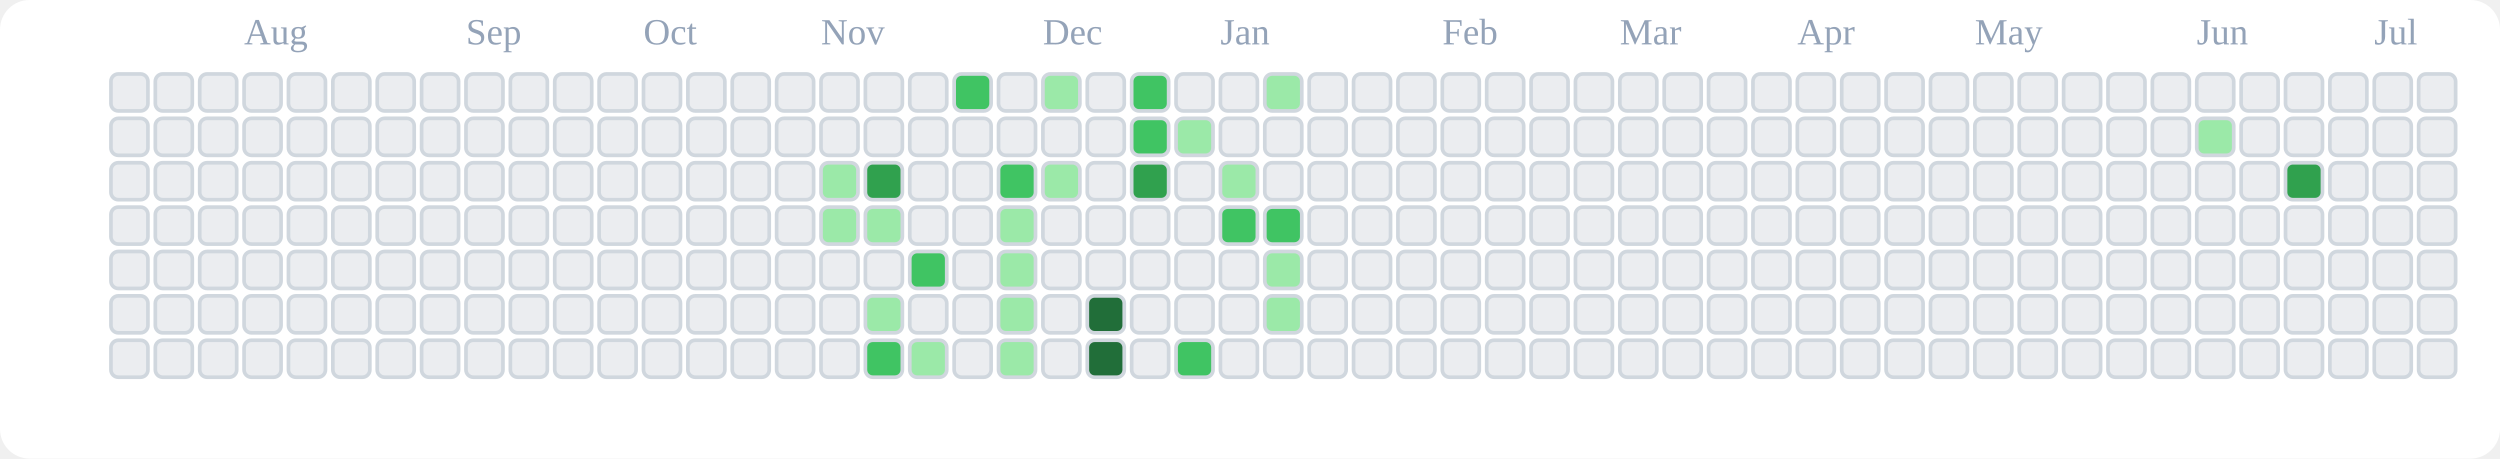
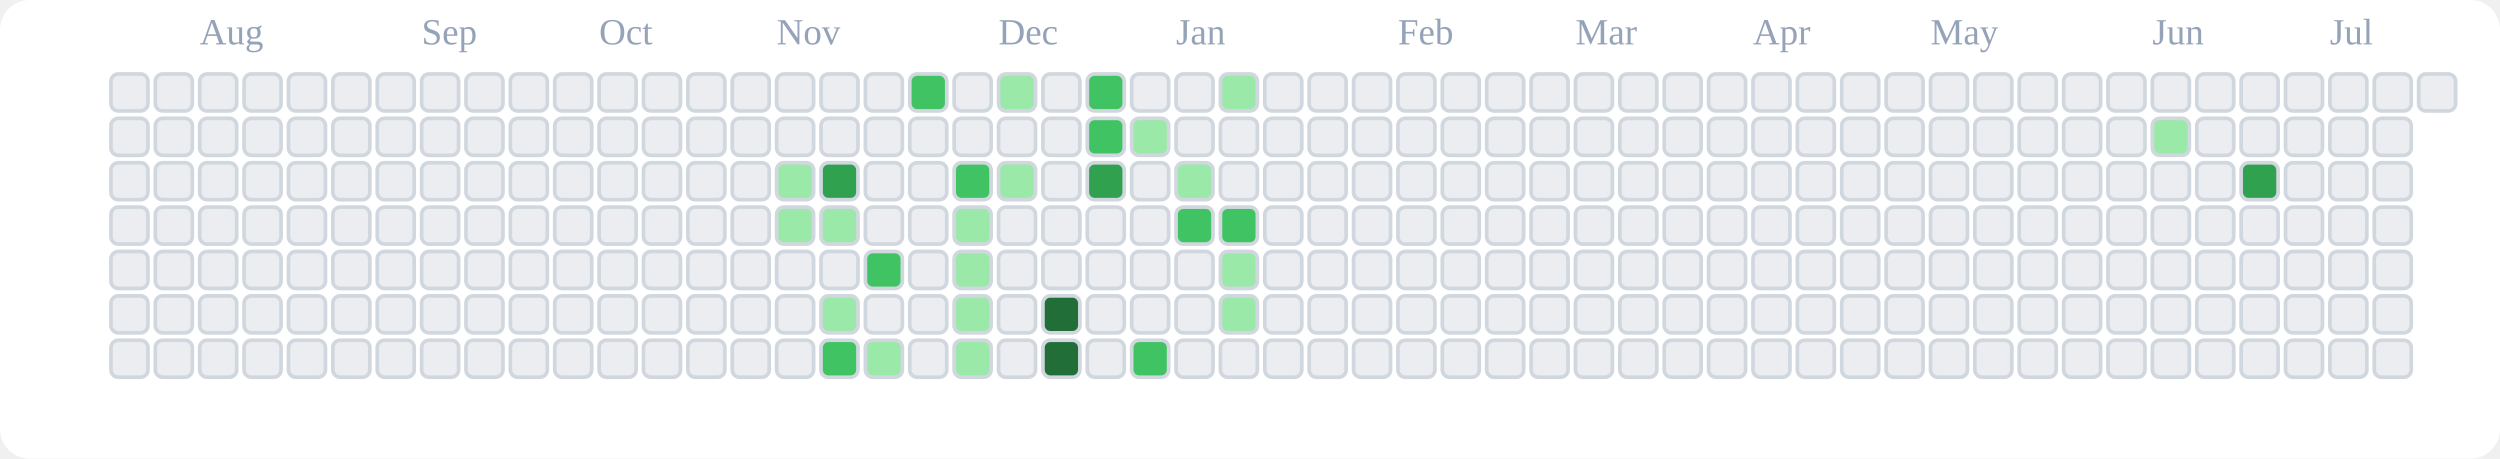
<svg xmlns="http://www.w3.org/2000/svg" viewBox="0 0 676 124" role="img" aria-label="tranhohoangvu Contributions (Light)">
  <rect x="0" y="0" width="676" height="124" fill="#ffffff" rx="8" ry="8" />
-   <text x="66" y="12" font-size="10" fill="#94a3b8">Aug</text>
-   <text x="126" y="12" font-size="10" fill="#94a3b8">Sep</text>
-   <text x="174" y="12" font-size="10" fill="#94a3b8">Oct</text>
-   <text x="222" y="12" font-size="10" fill="#94a3b8">Nov</text>
-   <text x="282" y="12" font-size="10" fill="#94a3b8">Dec</text>
-   <text x="330" y="12" font-size="10" fill="#94a3b8">Jan</text>
-   <text x="390" y="12" font-size="10" fill="#94a3b8">Feb</text>
-   <text x="438" y="12" font-size="10" fill="#94a3b8">Mar</text>
-   <text x="486" y="12" font-size="10" fill="#94a3b8">Apr</text>
-   <text x="534" y="12" font-size="10" fill="#94a3b8">May</text>
-   <text x="594" y="12" font-size="10" fill="#94a3b8">Jun</text>
-   <text x="642" y="12" font-size="10" fill="#94a3b8">Jul</text>
+   <text x="54" y="12" font-size="10" fill="#94a3b8">Aug</text>
+   <text x="114" y="12" font-size="10" fill="#94a3b8">Sep</text>
+   <text x="162" y="12" font-size="10" fill="#94a3b8">Oct</text>
+   <text x="210" y="12" font-size="10" fill="#94a3b8">Nov</text>
+   <text x="270" y="12" font-size="10" fill="#94a3b8">Dec</text>
+   <text x="318" y="12" font-size="10" fill="#94a3b8">Jan</text>
+   <text x="378" y="12" font-size="10" fill="#94a3b8">Feb</text>
+   <text x="426" y="12" font-size="10" fill="#94a3b8">Mar</text>
+   <text x="474" y="12" font-size="10" fill="#94a3b8">Apr</text>
+   <text x="522" y="12" font-size="10" fill="#94a3b8">May</text>
+   <text x="582" y="12" font-size="10" fill="#94a3b8">Jun</text>
+   <text x="630" y="12" font-size="10" fill="#94a3b8">Jul</text>
  <rect x="30" y="20" width="10" height="10" rx="2" ry="2" fill="#ebedf0" stroke="#d0d7de" stroke-width="1" />
  <rect x="30" y="32" width="10" height="10" rx="2" ry="2" fill="#ebedf0" stroke="#d0d7de" stroke-width="1" />
  <rect x="30" y="44" width="10" height="10" rx="2" ry="2" fill="#ebedf0" stroke="#d0d7de" stroke-width="1" />
  <rect x="30" y="56" width="10" height="10" rx="2" ry="2" fill="#ebedf0" stroke="#d0d7de" stroke-width="1" />
  <rect x="30" y="68" width="10" height="10" rx="2" ry="2" fill="#ebedf0" stroke="#d0d7de" stroke-width="1" />
  <rect x="30" y="80" width="10" height="10" rx="2" ry="2" fill="#ebedf0" stroke="#d0d7de" stroke-width="1" />
  <rect x="30" y="92" width="10" height="10" rx="2" ry="2" fill="#ebedf0" stroke="#d0d7de" stroke-width="1" />
  <rect x="42" y="20" width="10" height="10" rx="2" ry="2" fill="#ebedf0" stroke="#d0d7de" stroke-width="1" />
  <rect x="42" y="32" width="10" height="10" rx="2" ry="2" fill="#ebedf0" stroke="#d0d7de" stroke-width="1" />
  <rect x="42" y="44" width="10" height="10" rx="2" ry="2" fill="#ebedf0" stroke="#d0d7de" stroke-width="1" />
  <rect x="42" y="56" width="10" height="10" rx="2" ry="2" fill="#ebedf0" stroke="#d0d7de" stroke-width="1" />
  <rect x="42" y="68" width="10" height="10" rx="2" ry="2" fill="#ebedf0" stroke="#d0d7de" stroke-width="1" />
  <rect x="42" y="80" width="10" height="10" rx="2" ry="2" fill="#ebedf0" stroke="#d0d7de" stroke-width="1" />
  <rect x="42" y="92" width="10" height="10" rx="2" ry="2" fill="#ebedf0" stroke="#d0d7de" stroke-width="1" />
  <rect x="54" y="20" width="10" height="10" rx="2" ry="2" fill="#ebedf0" stroke="#d0d7de" stroke-width="1" />
  <rect x="54" y="32" width="10" height="10" rx="2" ry="2" fill="#ebedf0" stroke="#d0d7de" stroke-width="1" />
  <rect x="54" y="44" width="10" height="10" rx="2" ry="2" fill="#ebedf0" stroke="#d0d7de" stroke-width="1" />
  <rect x="54" y="56" width="10" height="10" rx="2" ry="2" fill="#ebedf0" stroke="#d0d7de" stroke-width="1" />
  <rect x="54" y="68" width="10" height="10" rx="2" ry="2" fill="#ebedf0" stroke="#d0d7de" stroke-width="1" />
  <rect x="54" y="80" width="10" height="10" rx="2" ry="2" fill="#ebedf0" stroke="#d0d7de" stroke-width="1" />
  <rect x="54" y="92" width="10" height="10" rx="2" ry="2" fill="#ebedf0" stroke="#d0d7de" stroke-width="1" />
  <rect x="66" y="20" width="10" height="10" rx="2" ry="2" fill="#ebedf0" stroke="#d0d7de" stroke-width="1" />
  <rect x="66" y="32" width="10" height="10" rx="2" ry="2" fill="#ebedf0" stroke="#d0d7de" stroke-width="1" />
  <rect x="66" y="44" width="10" height="10" rx="2" ry="2" fill="#ebedf0" stroke="#d0d7de" stroke-width="1" />
  <rect x="66" y="56" width="10" height="10" rx="2" ry="2" fill="#ebedf0" stroke="#d0d7de" stroke-width="1" />
  <rect x="66" y="68" width="10" height="10" rx="2" ry="2" fill="#ebedf0" stroke="#d0d7de" stroke-width="1" />
  <rect x="66" y="80" width="10" height="10" rx="2" ry="2" fill="#ebedf0" stroke="#d0d7de" stroke-width="1" />
  <rect x="66" y="92" width="10" height="10" rx="2" ry="2" fill="#ebedf0" stroke="#d0d7de" stroke-width="1" />
  <rect x="78" y="20" width="10" height="10" rx="2" ry="2" fill="#ebedf0" stroke="#d0d7de" stroke-width="1" />
  <rect x="78" y="32" width="10" height="10" rx="2" ry="2" fill="#ebedf0" stroke="#d0d7de" stroke-width="1" />
  <rect x="78" y="44" width="10" height="10" rx="2" ry="2" fill="#ebedf0" stroke="#d0d7de" stroke-width="1" />
  <rect x="78" y="56" width="10" height="10" rx="2" ry="2" fill="#ebedf0" stroke="#d0d7de" stroke-width="1" />
  <rect x="78" y="68" width="10" height="10" rx="2" ry="2" fill="#ebedf0" stroke="#d0d7de" stroke-width="1" />
  <rect x="78" y="80" width="10" height="10" rx="2" ry="2" fill="#ebedf0" stroke="#d0d7de" stroke-width="1" />
  <rect x="78" y="92" width="10" height="10" rx="2" ry="2" fill="#ebedf0" stroke="#d0d7de" stroke-width="1" />
  <rect x="90" y="20" width="10" height="10" rx="2" ry="2" fill="#ebedf0" stroke="#d0d7de" stroke-width="1" />
  <rect x="90" y="32" width="10" height="10" rx="2" ry="2" fill="#ebedf0" stroke="#d0d7de" stroke-width="1" />
  <rect x="90" y="44" width="10" height="10" rx="2" ry="2" fill="#ebedf0" stroke="#d0d7de" stroke-width="1" />
  <rect x="90" y="56" width="10" height="10" rx="2" ry="2" fill="#ebedf0" stroke="#d0d7de" stroke-width="1" />
  <rect x="90" y="68" width="10" height="10" rx="2" ry="2" fill="#ebedf0" stroke="#d0d7de" stroke-width="1" />
  <rect x="90" y="80" width="10" height="10" rx="2" ry="2" fill="#ebedf0" stroke="#d0d7de" stroke-width="1" />
  <rect x="90" y="92" width="10" height="10" rx="2" ry="2" fill="#ebedf0" stroke="#d0d7de" stroke-width="1" />
  <rect x="102" y="20" width="10" height="10" rx="2" ry="2" fill="#ebedf0" stroke="#d0d7de" stroke-width="1" />
  <rect x="102" y="32" width="10" height="10" rx="2" ry="2" fill="#ebedf0" stroke="#d0d7de" stroke-width="1" />
  <rect x="102" y="44" width="10" height="10" rx="2" ry="2" fill="#ebedf0" stroke="#d0d7de" stroke-width="1" />
  <rect x="102" y="56" width="10" height="10" rx="2" ry="2" fill="#ebedf0" stroke="#d0d7de" stroke-width="1" />
  <rect x="102" y="68" width="10" height="10" rx="2" ry="2" fill="#ebedf0" stroke="#d0d7de" stroke-width="1" />
  <rect x="102" y="80" width="10" height="10" rx="2" ry="2" fill="#ebedf0" stroke="#d0d7de" stroke-width="1" />
  <rect x="102" y="92" width="10" height="10" rx="2" ry="2" fill="#ebedf0" stroke="#d0d7de" stroke-width="1" />
  <rect x="114" y="20" width="10" height="10" rx="2" ry="2" fill="#ebedf0" stroke="#d0d7de" stroke-width="1" />
  <rect x="114" y="32" width="10" height="10" rx="2" ry="2" fill="#ebedf0" stroke="#d0d7de" stroke-width="1" />
  <rect x="114" y="44" width="10" height="10" rx="2" ry="2" fill="#ebedf0" stroke="#d0d7de" stroke-width="1" />
  <rect x="114" y="56" width="10" height="10" rx="2" ry="2" fill="#ebedf0" stroke="#d0d7de" stroke-width="1" />
  <rect x="114" y="68" width="10" height="10" rx="2" ry="2" fill="#ebedf0" stroke="#d0d7de" stroke-width="1" />
  <rect x="114" y="80" width="10" height="10" rx="2" ry="2" fill="#ebedf0" stroke="#d0d7de" stroke-width="1" />
  <rect x="114" y="92" width="10" height="10" rx="2" ry="2" fill="#ebedf0" stroke="#d0d7de" stroke-width="1" />
  <rect x="126" y="20" width="10" height="10" rx="2" ry="2" fill="#ebedf0" stroke="#d0d7de" stroke-width="1" />
  <rect x="126" y="32" width="10" height="10" rx="2" ry="2" fill="#ebedf0" stroke="#d0d7de" stroke-width="1" />
  <rect x="126" y="44" width="10" height="10" rx="2" ry="2" fill="#ebedf0" stroke="#d0d7de" stroke-width="1" />
  <rect x="126" y="56" width="10" height="10" rx="2" ry="2" fill="#ebedf0" stroke="#d0d7de" stroke-width="1" />
  <rect x="126" y="68" width="10" height="10" rx="2" ry="2" fill="#ebedf0" stroke="#d0d7de" stroke-width="1" />
  <rect x="126" y="80" width="10" height="10" rx="2" ry="2" fill="#ebedf0" stroke="#d0d7de" stroke-width="1" />
  <rect x="126" y="92" width="10" height="10" rx="2" ry="2" fill="#ebedf0" stroke="#d0d7de" stroke-width="1" />
  <rect x="138" y="20" width="10" height="10" rx="2" ry="2" fill="#ebedf0" stroke="#d0d7de" stroke-width="1" />
  <rect x="138" y="32" width="10" height="10" rx="2" ry="2" fill="#ebedf0" stroke="#d0d7de" stroke-width="1" />
  <rect x="138" y="44" width="10" height="10" rx="2" ry="2" fill="#ebedf0" stroke="#d0d7de" stroke-width="1" />
  <rect x="138" y="56" width="10" height="10" rx="2" ry="2" fill="#ebedf0" stroke="#d0d7de" stroke-width="1" />
  <rect x="138" y="68" width="10" height="10" rx="2" ry="2" fill="#ebedf0" stroke="#d0d7de" stroke-width="1" />
  <rect x="138" y="80" width="10" height="10" rx="2" ry="2" fill="#ebedf0" stroke="#d0d7de" stroke-width="1" />
  <rect x="138" y="92" width="10" height="10" rx="2" ry="2" fill="#ebedf0" stroke="#d0d7de" stroke-width="1" />
  <rect x="150" y="20" width="10" height="10" rx="2" ry="2" fill="#ebedf0" stroke="#d0d7de" stroke-width="1" />
  <rect x="150" y="32" width="10" height="10" rx="2" ry="2" fill="#ebedf0" stroke="#d0d7de" stroke-width="1" />
  <rect x="150" y="44" width="10" height="10" rx="2" ry="2" fill="#ebedf0" stroke="#d0d7de" stroke-width="1" />
  <rect x="150" y="56" width="10" height="10" rx="2" ry="2" fill="#ebedf0" stroke="#d0d7de" stroke-width="1" />
  <rect x="150" y="68" width="10" height="10" rx="2" ry="2" fill="#ebedf0" stroke="#d0d7de" stroke-width="1" />
  <rect x="150" y="80" width="10" height="10" rx="2" ry="2" fill="#ebedf0" stroke="#d0d7de" stroke-width="1" />
  <rect x="150" y="92" width="10" height="10" rx="2" ry="2" fill="#ebedf0" stroke="#d0d7de" stroke-width="1" />
  <rect x="162" y="20" width="10" height="10" rx="2" ry="2" fill="#ebedf0" stroke="#d0d7de" stroke-width="1" />
  <rect x="162" y="32" width="10" height="10" rx="2" ry="2" fill="#ebedf0" stroke="#d0d7de" stroke-width="1" />
  <rect x="162" y="44" width="10" height="10" rx="2" ry="2" fill="#ebedf0" stroke="#d0d7de" stroke-width="1" />
  <rect x="162" y="56" width="10" height="10" rx="2" ry="2" fill="#ebedf0" stroke="#d0d7de" stroke-width="1" />
  <rect x="162" y="68" width="10" height="10" rx="2" ry="2" fill="#ebedf0" stroke="#d0d7de" stroke-width="1" />
  <rect x="162" y="80" width="10" height="10" rx="2" ry="2" fill="#ebedf0" stroke="#d0d7de" stroke-width="1" />
  <rect x="162" y="92" width="10" height="10" rx="2" ry="2" fill="#ebedf0" stroke="#d0d7de" stroke-width="1" />
  <rect x="174" y="20" width="10" height="10" rx="2" ry="2" fill="#ebedf0" stroke="#d0d7de" stroke-width="1" />
  <rect x="174" y="32" width="10" height="10" rx="2" ry="2" fill="#ebedf0" stroke="#d0d7de" stroke-width="1" />
  <rect x="174" y="44" width="10" height="10" rx="2" ry="2" fill="#ebedf0" stroke="#d0d7de" stroke-width="1" />
  <rect x="174" y="56" width="10" height="10" rx="2" ry="2" fill="#ebedf0" stroke="#d0d7de" stroke-width="1" />
  <rect x="174" y="68" width="10" height="10" rx="2" ry="2" fill="#ebedf0" stroke="#d0d7de" stroke-width="1" />
  <rect x="174" y="80" width="10" height="10" rx="2" ry="2" fill="#ebedf0" stroke="#d0d7de" stroke-width="1" />
  <rect x="174" y="92" width="10" height="10" rx="2" ry="2" fill="#ebedf0" stroke="#d0d7de" stroke-width="1" />
  <rect x="186" y="20" width="10" height="10" rx="2" ry="2" fill="#ebedf0" stroke="#d0d7de" stroke-width="1" />
  <rect x="186" y="32" width="10" height="10" rx="2" ry="2" fill="#ebedf0" stroke="#d0d7de" stroke-width="1" />
  <rect x="186" y="44" width="10" height="10" rx="2" ry="2" fill="#ebedf0" stroke="#d0d7de" stroke-width="1" />
  <rect x="186" y="56" width="10" height="10" rx="2" ry="2" fill="#ebedf0" stroke="#d0d7de" stroke-width="1" />
  <rect x="186" y="68" width="10" height="10" rx="2" ry="2" fill="#ebedf0" stroke="#d0d7de" stroke-width="1" />
  <rect x="186" y="80" width="10" height="10" rx="2" ry="2" fill="#ebedf0" stroke="#d0d7de" stroke-width="1" />
  <rect x="186" y="92" width="10" height="10" rx="2" ry="2" fill="#ebedf0" stroke="#d0d7de" stroke-width="1" />
  <rect x="198" y="20" width="10" height="10" rx="2" ry="2" fill="#ebedf0" stroke="#d0d7de" stroke-width="1" />
  <rect x="198" y="32" width="10" height="10" rx="2" ry="2" fill="#ebedf0" stroke="#d0d7de" stroke-width="1" />
  <rect x="198" y="44" width="10" height="10" rx="2" ry="2" fill="#ebedf0" stroke="#d0d7de" stroke-width="1" />
  <rect x="198" y="56" width="10" height="10" rx="2" ry="2" fill="#ebedf0" stroke="#d0d7de" stroke-width="1" />
  <rect x="198" y="68" width="10" height="10" rx="2" ry="2" fill="#ebedf0" stroke="#d0d7de" stroke-width="1" />
  <rect x="198" y="80" width="10" height="10" rx="2" ry="2" fill="#ebedf0" stroke="#d0d7de" stroke-width="1" />
  <rect x="198" y="92" width="10" height="10" rx="2" ry="2" fill="#ebedf0" stroke="#d0d7de" stroke-width="1" />
  <rect x="210" y="20" width="10" height="10" rx="2" ry="2" fill="#ebedf0" stroke="#d0d7de" stroke-width="1" />
  <rect x="210" y="32" width="10" height="10" rx="2" ry="2" fill="#ebedf0" stroke="#d0d7de" stroke-width="1" />
-   <rect x="210" y="44" width="10" height="10" rx="2" ry="2" fill="#ebedf0" stroke="#d0d7de" stroke-width="1" />
-   <rect x="210" y="56" width="10" height="10" rx="2" ry="2" fill="#ebedf0" stroke="#d0d7de" stroke-width="1" />
+   <rect x="210" y="44" width="10" height="10" rx="2" ry="2" fill="#9be9a8" stroke="#d0d7de" stroke-width="1" />
+   <rect x="210" y="56" width="10" height="10" rx="2" ry="2" fill="#9be9a8" stroke="#d0d7de" stroke-width="1" />
  <rect x="210" y="68" width="10" height="10" rx="2" ry="2" fill="#ebedf0" stroke="#d0d7de" stroke-width="1" />
  <rect x="210" y="80" width="10" height="10" rx="2" ry="2" fill="#ebedf0" stroke="#d0d7de" stroke-width="1" />
  <rect x="210" y="92" width="10" height="10" rx="2" ry="2" fill="#ebedf0" stroke="#d0d7de" stroke-width="1" />
  <rect x="222" y="20" width="10" height="10" rx="2" ry="2" fill="#ebedf0" stroke="#d0d7de" stroke-width="1" />
  <rect x="222" y="32" width="10" height="10" rx="2" ry="2" fill="#ebedf0" stroke="#d0d7de" stroke-width="1" />
-   <rect x="222" y="44" width="10" height="10" rx="2" ry="2" fill="#9be9a8" stroke="#d0d7de" stroke-width="1" />
+   <rect x="222" y="44" width="10" height="10" rx="2" ry="2" fill="#30a14e" stroke="#d0d7de" stroke-width="1" />
  <rect x="222" y="56" width="10" height="10" rx="2" ry="2" fill="#9be9a8" stroke="#d0d7de" stroke-width="1" />
  <rect x="222" y="68" width="10" height="10" rx="2" ry="2" fill="#ebedf0" stroke="#d0d7de" stroke-width="1" />
-   <rect x="222" y="80" width="10" height="10" rx="2" ry="2" fill="#ebedf0" stroke="#d0d7de" stroke-width="1" />
-   <rect x="222" y="92" width="10" height="10" rx="2" ry="2" fill="#ebedf0" stroke="#d0d7de" stroke-width="1" />
+   <rect x="222" y="80" width="10" height="10" rx="2" ry="2" fill="#9be9a8" stroke="#d0d7de" stroke-width="1" />
+   <rect x="222" y="92" width="10" height="10" rx="2" ry="2" fill="#40c463" stroke="#d0d7de" stroke-width="1" />
  <rect x="234" y="20" width="10" height="10" rx="2" ry="2" fill="#ebedf0" stroke="#d0d7de" stroke-width="1" />
  <rect x="234" y="32" width="10" height="10" rx="2" ry="2" fill="#ebedf0" stroke="#d0d7de" stroke-width="1" />
-   <rect x="234" y="44" width="10" height="10" rx="2" ry="2" fill="#30a14e" stroke="#d0d7de" stroke-width="1" />
-   <rect x="234" y="56" width="10" height="10" rx="2" ry="2" fill="#9be9a8" stroke="#d0d7de" stroke-width="1" />
-   <rect x="234" y="68" width="10" height="10" rx="2" ry="2" fill="#ebedf0" stroke="#d0d7de" stroke-width="1" />
-   <rect x="234" y="80" width="10" height="10" rx="2" ry="2" fill="#9be9a8" stroke="#d0d7de" stroke-width="1" />
-   <rect x="234" y="92" width="10" height="10" rx="2" ry="2" fill="#40c463" stroke="#d0d7de" stroke-width="1" />
-   <rect x="246" y="20" width="10" height="10" rx="2" ry="2" fill="#ebedf0" stroke="#d0d7de" stroke-width="1" />
+   <rect x="234" y="44" width="10" height="10" rx="2" ry="2" fill="#ebedf0" stroke="#d0d7de" stroke-width="1" />
+   <rect x="234" y="56" width="10" height="10" rx="2" ry="2" fill="#ebedf0" stroke="#d0d7de" stroke-width="1" />
+   <rect x="234" y="68" width="10" height="10" rx="2" ry="2" fill="#40c463" stroke="#d0d7de" stroke-width="1" />
+   <rect x="234" y="80" width="10" height="10" rx="2" ry="2" fill="#ebedf0" stroke="#d0d7de" stroke-width="1" />
+   <rect x="234" y="92" width="10" height="10" rx="2" ry="2" fill="#9be9a8" stroke="#d0d7de" stroke-width="1" />
+   <rect x="246" y="20" width="10" height="10" rx="2" ry="2" fill="#40c463" stroke="#d0d7de" stroke-width="1" />
  <rect x="246" y="32" width="10" height="10" rx="2" ry="2" fill="#ebedf0" stroke="#d0d7de" stroke-width="1" />
  <rect x="246" y="44" width="10" height="10" rx="2" ry="2" fill="#ebedf0" stroke="#d0d7de" stroke-width="1" />
  <rect x="246" y="56" width="10" height="10" rx="2" ry="2" fill="#ebedf0" stroke="#d0d7de" stroke-width="1" />
-   <rect x="246" y="68" width="10" height="10" rx="2" ry="2" fill="#40c463" stroke="#d0d7de" stroke-width="1" />
+   <rect x="246" y="68" width="10" height="10" rx="2" ry="2" fill="#ebedf0" stroke="#d0d7de" stroke-width="1" />
  <rect x="246" y="80" width="10" height="10" rx="2" ry="2" fill="#ebedf0" stroke="#d0d7de" stroke-width="1" />
-   <rect x="246" y="92" width="10" height="10" rx="2" ry="2" fill="#9be9a8" stroke="#d0d7de" stroke-width="1" />
-   <rect x="258" y="20" width="10" height="10" rx="2" ry="2" fill="#40c463" stroke="#d0d7de" stroke-width="1" />
+   <rect x="246" y="92" width="10" height="10" rx="2" ry="2" fill="#ebedf0" stroke="#d0d7de" stroke-width="1" />
+   <rect x="258" y="20" width="10" height="10" rx="2" ry="2" fill="#ebedf0" stroke="#d0d7de" stroke-width="1" />
  <rect x="258" y="32" width="10" height="10" rx="2" ry="2" fill="#ebedf0" stroke="#d0d7de" stroke-width="1" />
-   <rect x="258" y="44" width="10" height="10" rx="2" ry="2" fill="#ebedf0" stroke="#d0d7de" stroke-width="1" />
-   <rect x="258" y="56" width="10" height="10" rx="2" ry="2" fill="#ebedf0" stroke="#d0d7de" stroke-width="1" />
-   <rect x="258" y="68" width="10" height="10" rx="2" ry="2" fill="#ebedf0" stroke="#d0d7de" stroke-width="1" />
-   <rect x="258" y="80" width="10" height="10" rx="2" ry="2" fill="#ebedf0" stroke="#d0d7de" stroke-width="1" />
-   <rect x="258" y="92" width="10" height="10" rx="2" ry="2" fill="#ebedf0" stroke="#d0d7de" stroke-width="1" />
-   <rect x="270" y="20" width="10" height="10" rx="2" ry="2" fill="#ebedf0" stroke="#d0d7de" stroke-width="1" />
+   <rect x="258" y="44" width="10" height="10" rx="2" ry="2" fill="#40c463" stroke="#d0d7de" stroke-width="1" />
+   <rect x="258" y="56" width="10" height="10" rx="2" ry="2" fill="#9be9a8" stroke="#d0d7de" stroke-width="1" />
+   <rect x="258" y="68" width="10" height="10" rx="2" ry="2" fill="#9be9a8" stroke="#d0d7de" stroke-width="1" />
+   <rect x="258" y="80" width="10" height="10" rx="2" ry="2" fill="#9be9a8" stroke="#d0d7de" stroke-width="1" />
+   <rect x="258" y="92" width="10" height="10" rx="2" ry="2" fill="#9be9a8" stroke="#d0d7de" stroke-width="1" />
+   <rect x="270" y="20" width="10" height="10" rx="2" ry="2" fill="#9be9a8" stroke="#d0d7de" stroke-width="1" />
  <rect x="270" y="32" width="10" height="10" rx="2" ry="2" fill="#ebedf0" stroke="#d0d7de" stroke-width="1" />
-   <rect x="270" y="44" width="10" height="10" rx="2" ry="2" fill="#40c463" stroke="#d0d7de" stroke-width="1" />
-   <rect x="270" y="56" width="10" height="10" rx="2" ry="2" fill="#9be9a8" stroke="#d0d7de" stroke-width="1" />
-   <rect x="270" y="68" width="10" height="10" rx="2" ry="2" fill="#9be9a8" stroke="#d0d7de" stroke-width="1" />
-   <rect x="270" y="80" width="10" height="10" rx="2" ry="2" fill="#9be9a8" stroke="#d0d7de" stroke-width="1" />
-   <rect x="270" y="92" width="10" height="10" rx="2" ry="2" fill="#9be9a8" stroke="#d0d7de" stroke-width="1" />
-   <rect x="282" y="20" width="10" height="10" rx="2" ry="2" fill="#9be9a8" stroke="#d0d7de" stroke-width="1" />
+   <rect x="270" y="44" width="10" height="10" rx="2" ry="2" fill="#9be9a8" stroke="#d0d7de" stroke-width="1" />
+   <rect x="270" y="56" width="10" height="10" rx="2" ry="2" fill="#ebedf0" stroke="#d0d7de" stroke-width="1" />
+   <rect x="270" y="68" width="10" height="10" rx="2" ry="2" fill="#ebedf0" stroke="#d0d7de" stroke-width="1" />
+   <rect x="270" y="80" width="10" height="10" rx="2" ry="2" fill="#ebedf0" stroke="#d0d7de" stroke-width="1" />
+   <rect x="270" y="92" width="10" height="10" rx="2" ry="2" fill="#ebedf0" stroke="#d0d7de" stroke-width="1" />
+   <rect x="282" y="20" width="10" height="10" rx="2" ry="2" fill="#ebedf0" stroke="#d0d7de" stroke-width="1" />
  <rect x="282" y="32" width="10" height="10" rx="2" ry="2" fill="#ebedf0" stroke="#d0d7de" stroke-width="1" />
-   <rect x="282" y="44" width="10" height="10" rx="2" ry="2" fill="#9be9a8" stroke="#d0d7de" stroke-width="1" />
+   <rect x="282" y="44" width="10" height="10" rx="2" ry="2" fill="#ebedf0" stroke="#d0d7de" stroke-width="1" />
  <rect x="282" y="56" width="10" height="10" rx="2" ry="2" fill="#ebedf0" stroke="#d0d7de" stroke-width="1" />
  <rect x="282" y="68" width="10" height="10" rx="2" ry="2" fill="#ebedf0" stroke="#d0d7de" stroke-width="1" />
-   <rect x="282" y="80" width="10" height="10" rx="2" ry="2" fill="#ebedf0" stroke="#d0d7de" stroke-width="1" />
-   <rect x="282" y="92" width="10" height="10" rx="2" ry="2" fill="#ebedf0" stroke="#d0d7de" stroke-width="1" />
-   <rect x="294" y="20" width="10" height="10" rx="2" ry="2" fill="#ebedf0" stroke="#d0d7de" stroke-width="1" />
-   <rect x="294" y="32" width="10" height="10" rx="2" ry="2" fill="#ebedf0" stroke="#d0d7de" stroke-width="1" />
-   <rect x="294" y="44" width="10" height="10" rx="2" ry="2" fill="#ebedf0" stroke="#d0d7de" stroke-width="1" />
+   <rect x="282" y="80" width="10" height="10" rx="2" ry="2" fill="#216e39" stroke="#d0d7de" stroke-width="1" />
+   <rect x="282" y="92" width="10" height="10" rx="2" ry="2" fill="#216e39" stroke="#d0d7de" stroke-width="1" />
+   <rect x="294" y="20" width="10" height="10" rx="2" ry="2" fill="#40c463" stroke="#d0d7de" stroke-width="1" />
+   <rect x="294" y="32" width="10" height="10" rx="2" ry="2" fill="#40c463" stroke="#d0d7de" stroke-width="1" />
+   <rect x="294" y="44" width="10" height="10" rx="2" ry="2" fill="#30a14e" stroke="#d0d7de" stroke-width="1" />
  <rect x="294" y="56" width="10" height="10" rx="2" ry="2" fill="#ebedf0" stroke="#d0d7de" stroke-width="1" />
  <rect x="294" y="68" width="10" height="10" rx="2" ry="2" fill="#ebedf0" stroke="#d0d7de" stroke-width="1" />
-   <rect x="294" y="80" width="10" height="10" rx="2" ry="2" fill="#216e39" stroke="#d0d7de" stroke-width="1" />
-   <rect x="294" y="92" width="10" height="10" rx="2" ry="2" fill="#216e39" stroke="#d0d7de" stroke-width="1" />
-   <rect x="306" y="20" width="10" height="10" rx="2" ry="2" fill="#40c463" stroke="#d0d7de" stroke-width="1" />
-   <rect x="306" y="32" width="10" height="10" rx="2" ry="2" fill="#40c463" stroke="#d0d7de" stroke-width="1" />
-   <rect x="306" y="44" width="10" height="10" rx="2" ry="2" fill="#30a14e" stroke="#d0d7de" stroke-width="1" />
+   <rect x="294" y="80" width="10" height="10" rx="2" ry="2" fill="#ebedf0" stroke="#d0d7de" stroke-width="1" />
+   <rect x="294" y="92" width="10" height="10" rx="2" ry="2" fill="#ebedf0" stroke="#d0d7de" stroke-width="1" />
+   <rect x="306" y="20" width="10" height="10" rx="2" ry="2" fill="#ebedf0" stroke="#d0d7de" stroke-width="1" />
+   <rect x="306" y="32" width="10" height="10" rx="2" ry="2" fill="#9be9a8" stroke="#d0d7de" stroke-width="1" />
+   <rect x="306" y="44" width="10" height="10" rx="2" ry="2" fill="#ebedf0" stroke="#d0d7de" stroke-width="1" />
  <rect x="306" y="56" width="10" height="10" rx="2" ry="2" fill="#ebedf0" stroke="#d0d7de" stroke-width="1" />
  <rect x="306" y="68" width="10" height="10" rx="2" ry="2" fill="#ebedf0" stroke="#d0d7de" stroke-width="1" />
  <rect x="306" y="80" width="10" height="10" rx="2" ry="2" fill="#ebedf0" stroke="#d0d7de" stroke-width="1" />
-   <rect x="306" y="92" width="10" height="10" rx="2" ry="2" fill="#ebedf0" stroke="#d0d7de" stroke-width="1" />
+   <rect x="306" y="92" width="10" height="10" rx="2" ry="2" fill="#40c463" stroke="#d0d7de" stroke-width="1" />
  <rect x="318" y="20" width="10" height="10" rx="2" ry="2" fill="#ebedf0" stroke="#d0d7de" stroke-width="1" />
-   <rect x="318" y="32" width="10" height="10" rx="2" ry="2" fill="#9be9a8" stroke="#d0d7de" stroke-width="1" />
-   <rect x="318" y="44" width="10" height="10" rx="2" ry="2" fill="#ebedf0" stroke="#d0d7de" stroke-width="1" />
-   <rect x="318" y="56" width="10" height="10" rx="2" ry="2" fill="#ebedf0" stroke="#d0d7de" stroke-width="1" />
+   <rect x="318" y="32" width="10" height="10" rx="2" ry="2" fill="#ebedf0" stroke="#d0d7de" stroke-width="1" />
+   <rect x="318" y="44" width="10" height="10" rx="2" ry="2" fill="#9be9a8" stroke="#d0d7de" stroke-width="1" />
+   <rect x="318" y="56" width="10" height="10" rx="2" ry="2" fill="#40c463" stroke="#d0d7de" stroke-width="1" />
  <rect x="318" y="68" width="10" height="10" rx="2" ry="2" fill="#ebedf0" stroke="#d0d7de" stroke-width="1" />
  <rect x="318" y="80" width="10" height="10" rx="2" ry="2" fill="#ebedf0" stroke="#d0d7de" stroke-width="1" />
-   <rect x="318" y="92" width="10" height="10" rx="2" ry="2" fill="#40c463" stroke="#d0d7de" stroke-width="1" />
-   <rect x="330" y="20" width="10" height="10" rx="2" ry="2" fill="#ebedf0" stroke="#d0d7de" stroke-width="1" />
+   <rect x="318" y="92" width="10" height="10" rx="2" ry="2" fill="#ebedf0" stroke="#d0d7de" stroke-width="1" />
+   <rect x="330" y="20" width="10" height="10" rx="2" ry="2" fill="#9be9a8" stroke="#d0d7de" stroke-width="1" />
  <rect x="330" y="32" width="10" height="10" rx="2" ry="2" fill="#ebedf0" stroke="#d0d7de" stroke-width="1" />
-   <rect x="330" y="44" width="10" height="10" rx="2" ry="2" fill="#9be9a8" stroke="#d0d7de" stroke-width="1" />
+   <rect x="330" y="44" width="10" height="10" rx="2" ry="2" fill="#ebedf0" stroke="#d0d7de" stroke-width="1" />
  <rect x="330" y="56" width="10" height="10" rx="2" ry="2" fill="#40c463" stroke="#d0d7de" stroke-width="1" />
-   <rect x="330" y="68" width="10" height="10" rx="2" ry="2" fill="#ebedf0" stroke="#d0d7de" stroke-width="1" />
-   <rect x="330" y="80" width="10" height="10" rx="2" ry="2" fill="#ebedf0" stroke="#d0d7de" stroke-width="1" />
+   <rect x="330" y="68" width="10" height="10" rx="2" ry="2" fill="#9be9a8" stroke="#d0d7de" stroke-width="1" />
+   <rect x="330" y="80" width="10" height="10" rx="2" ry="2" fill="#9be9a8" stroke="#d0d7de" stroke-width="1" />
  <rect x="330" y="92" width="10" height="10" rx="2" ry="2" fill="#ebedf0" stroke="#d0d7de" stroke-width="1" />
-   <rect x="342" y="20" width="10" height="10" rx="2" ry="2" fill="#9be9a8" stroke="#d0d7de" stroke-width="1" />
+   <rect x="342" y="20" width="10" height="10" rx="2" ry="2" fill="#ebedf0" stroke="#d0d7de" stroke-width="1" />
  <rect x="342" y="32" width="10" height="10" rx="2" ry="2" fill="#ebedf0" stroke="#d0d7de" stroke-width="1" />
  <rect x="342" y="44" width="10" height="10" rx="2" ry="2" fill="#ebedf0" stroke="#d0d7de" stroke-width="1" />
-   <rect x="342" y="56" width="10" height="10" rx="2" ry="2" fill="#40c463" stroke="#d0d7de" stroke-width="1" />
-   <rect x="342" y="68" width="10" height="10" rx="2" ry="2" fill="#9be9a8" stroke="#d0d7de" stroke-width="1" />
-   <rect x="342" y="80" width="10" height="10" rx="2" ry="2" fill="#9be9a8" stroke="#d0d7de" stroke-width="1" />
+   <rect x="342" y="56" width="10" height="10" rx="2" ry="2" fill="#ebedf0" stroke="#d0d7de" stroke-width="1" />
+   <rect x="342" y="68" width="10" height="10" rx="2" ry="2" fill="#ebedf0" stroke="#d0d7de" stroke-width="1" />
+   <rect x="342" y="80" width="10" height="10" rx="2" ry="2" fill="#ebedf0" stroke="#d0d7de" stroke-width="1" />
  <rect x="342" y="92" width="10" height="10" rx="2" ry="2" fill="#ebedf0" stroke="#d0d7de" stroke-width="1" />
  <rect x="354" y="20" width="10" height="10" rx="2" ry="2" fill="#ebedf0" stroke="#d0d7de" stroke-width="1" />
  <rect x="354" y="32" width="10" height="10" rx="2" ry="2" fill="#ebedf0" stroke="#d0d7de" stroke-width="1" />
  <rect x="354" y="44" width="10" height="10" rx="2" ry="2" fill="#ebedf0" stroke="#d0d7de" stroke-width="1" />
  <rect x="354" y="56" width="10" height="10" rx="2" ry="2" fill="#ebedf0" stroke="#d0d7de" stroke-width="1" />
  <rect x="354" y="68" width="10" height="10" rx="2" ry="2" fill="#ebedf0" stroke="#d0d7de" stroke-width="1" />
  <rect x="354" y="80" width="10" height="10" rx="2" ry="2" fill="#ebedf0" stroke="#d0d7de" stroke-width="1" />
  <rect x="354" y="92" width="10" height="10" rx="2" ry="2" fill="#ebedf0" stroke="#d0d7de" stroke-width="1" />
  <rect x="366" y="20" width="10" height="10" rx="2" ry="2" fill="#ebedf0" stroke="#d0d7de" stroke-width="1" />
  <rect x="366" y="32" width="10" height="10" rx="2" ry="2" fill="#ebedf0" stroke="#d0d7de" stroke-width="1" />
  <rect x="366" y="44" width="10" height="10" rx="2" ry="2" fill="#ebedf0" stroke="#d0d7de" stroke-width="1" />
  <rect x="366" y="56" width="10" height="10" rx="2" ry="2" fill="#ebedf0" stroke="#d0d7de" stroke-width="1" />
  <rect x="366" y="68" width="10" height="10" rx="2" ry="2" fill="#ebedf0" stroke="#d0d7de" stroke-width="1" />
  <rect x="366" y="80" width="10" height="10" rx="2" ry="2" fill="#ebedf0" stroke="#d0d7de" stroke-width="1" />
  <rect x="366" y="92" width="10" height="10" rx="2" ry="2" fill="#ebedf0" stroke="#d0d7de" stroke-width="1" />
  <rect x="378" y="20" width="10" height="10" rx="2" ry="2" fill="#ebedf0" stroke="#d0d7de" stroke-width="1" />
  <rect x="378" y="32" width="10" height="10" rx="2" ry="2" fill="#ebedf0" stroke="#d0d7de" stroke-width="1" />
  <rect x="378" y="44" width="10" height="10" rx="2" ry="2" fill="#ebedf0" stroke="#d0d7de" stroke-width="1" />
  <rect x="378" y="56" width="10" height="10" rx="2" ry="2" fill="#ebedf0" stroke="#d0d7de" stroke-width="1" />
  <rect x="378" y="68" width="10" height="10" rx="2" ry="2" fill="#ebedf0" stroke="#d0d7de" stroke-width="1" />
  <rect x="378" y="80" width="10" height="10" rx="2" ry="2" fill="#ebedf0" stroke="#d0d7de" stroke-width="1" />
  <rect x="378" y="92" width="10" height="10" rx="2" ry="2" fill="#ebedf0" stroke="#d0d7de" stroke-width="1" />
  <rect x="390" y="20" width="10" height="10" rx="2" ry="2" fill="#ebedf0" stroke="#d0d7de" stroke-width="1" />
  <rect x="390" y="32" width="10" height="10" rx="2" ry="2" fill="#ebedf0" stroke="#d0d7de" stroke-width="1" />
  <rect x="390" y="44" width="10" height="10" rx="2" ry="2" fill="#ebedf0" stroke="#d0d7de" stroke-width="1" />
  <rect x="390" y="56" width="10" height="10" rx="2" ry="2" fill="#ebedf0" stroke="#d0d7de" stroke-width="1" />
  <rect x="390" y="68" width="10" height="10" rx="2" ry="2" fill="#ebedf0" stroke="#d0d7de" stroke-width="1" />
  <rect x="390" y="80" width="10" height="10" rx="2" ry="2" fill="#ebedf0" stroke="#d0d7de" stroke-width="1" />
  <rect x="390" y="92" width="10" height="10" rx="2" ry="2" fill="#ebedf0" stroke="#d0d7de" stroke-width="1" />
  <rect x="402" y="20" width="10" height="10" rx="2" ry="2" fill="#ebedf0" stroke="#d0d7de" stroke-width="1" />
  <rect x="402" y="32" width="10" height="10" rx="2" ry="2" fill="#ebedf0" stroke="#d0d7de" stroke-width="1" />
  <rect x="402" y="44" width="10" height="10" rx="2" ry="2" fill="#ebedf0" stroke="#d0d7de" stroke-width="1" />
  <rect x="402" y="56" width="10" height="10" rx="2" ry="2" fill="#ebedf0" stroke="#d0d7de" stroke-width="1" />
  <rect x="402" y="68" width="10" height="10" rx="2" ry="2" fill="#ebedf0" stroke="#d0d7de" stroke-width="1" />
  <rect x="402" y="80" width="10" height="10" rx="2" ry="2" fill="#ebedf0" stroke="#d0d7de" stroke-width="1" />
  <rect x="402" y="92" width="10" height="10" rx="2" ry="2" fill="#ebedf0" stroke="#d0d7de" stroke-width="1" />
  <rect x="414" y="20" width="10" height="10" rx="2" ry="2" fill="#ebedf0" stroke="#d0d7de" stroke-width="1" />
  <rect x="414" y="32" width="10" height="10" rx="2" ry="2" fill="#ebedf0" stroke="#d0d7de" stroke-width="1" />
  <rect x="414" y="44" width="10" height="10" rx="2" ry="2" fill="#ebedf0" stroke="#d0d7de" stroke-width="1" />
  <rect x="414" y="56" width="10" height="10" rx="2" ry="2" fill="#ebedf0" stroke="#d0d7de" stroke-width="1" />
  <rect x="414" y="68" width="10" height="10" rx="2" ry="2" fill="#ebedf0" stroke="#d0d7de" stroke-width="1" />
  <rect x="414" y="80" width="10" height="10" rx="2" ry="2" fill="#ebedf0" stroke="#d0d7de" stroke-width="1" />
  <rect x="414" y="92" width="10" height="10" rx="2" ry="2" fill="#ebedf0" stroke="#d0d7de" stroke-width="1" />
  <rect x="426" y="20" width="10" height="10" rx="2" ry="2" fill="#ebedf0" stroke="#d0d7de" stroke-width="1" />
  <rect x="426" y="32" width="10" height="10" rx="2" ry="2" fill="#ebedf0" stroke="#d0d7de" stroke-width="1" />
  <rect x="426" y="44" width="10" height="10" rx="2" ry="2" fill="#ebedf0" stroke="#d0d7de" stroke-width="1" />
  <rect x="426" y="56" width="10" height="10" rx="2" ry="2" fill="#ebedf0" stroke="#d0d7de" stroke-width="1" />
  <rect x="426" y="68" width="10" height="10" rx="2" ry="2" fill="#ebedf0" stroke="#d0d7de" stroke-width="1" />
  <rect x="426" y="80" width="10" height="10" rx="2" ry="2" fill="#ebedf0" stroke="#d0d7de" stroke-width="1" />
  <rect x="426" y="92" width="10" height="10" rx="2" ry="2" fill="#ebedf0" stroke="#d0d7de" stroke-width="1" />
  <rect x="438" y="20" width="10" height="10" rx="2" ry="2" fill="#ebedf0" stroke="#d0d7de" stroke-width="1" />
  <rect x="438" y="32" width="10" height="10" rx="2" ry="2" fill="#ebedf0" stroke="#d0d7de" stroke-width="1" />
  <rect x="438" y="44" width="10" height="10" rx="2" ry="2" fill="#ebedf0" stroke="#d0d7de" stroke-width="1" />
  <rect x="438" y="56" width="10" height="10" rx="2" ry="2" fill="#ebedf0" stroke="#d0d7de" stroke-width="1" />
  <rect x="438" y="68" width="10" height="10" rx="2" ry="2" fill="#ebedf0" stroke="#d0d7de" stroke-width="1" />
  <rect x="438" y="80" width="10" height="10" rx="2" ry="2" fill="#ebedf0" stroke="#d0d7de" stroke-width="1" />
  <rect x="438" y="92" width="10" height="10" rx="2" ry="2" fill="#ebedf0" stroke="#d0d7de" stroke-width="1" />
  <rect x="450" y="20" width="10" height="10" rx="2" ry="2" fill="#ebedf0" stroke="#d0d7de" stroke-width="1" />
  <rect x="450" y="32" width="10" height="10" rx="2" ry="2" fill="#ebedf0" stroke="#d0d7de" stroke-width="1" />
  <rect x="450" y="44" width="10" height="10" rx="2" ry="2" fill="#ebedf0" stroke="#d0d7de" stroke-width="1" />
  <rect x="450" y="56" width="10" height="10" rx="2" ry="2" fill="#ebedf0" stroke="#d0d7de" stroke-width="1" />
  <rect x="450" y="68" width="10" height="10" rx="2" ry="2" fill="#ebedf0" stroke="#d0d7de" stroke-width="1" />
  <rect x="450" y="80" width="10" height="10" rx="2" ry="2" fill="#ebedf0" stroke="#d0d7de" stroke-width="1" />
  <rect x="450" y="92" width="10" height="10" rx="2" ry="2" fill="#ebedf0" stroke="#d0d7de" stroke-width="1" />
  <rect x="462" y="20" width="10" height="10" rx="2" ry="2" fill="#ebedf0" stroke="#d0d7de" stroke-width="1" />
  <rect x="462" y="32" width="10" height="10" rx="2" ry="2" fill="#ebedf0" stroke="#d0d7de" stroke-width="1" />
  <rect x="462" y="44" width="10" height="10" rx="2" ry="2" fill="#ebedf0" stroke="#d0d7de" stroke-width="1" />
  <rect x="462" y="56" width="10" height="10" rx="2" ry="2" fill="#ebedf0" stroke="#d0d7de" stroke-width="1" />
  <rect x="462" y="68" width="10" height="10" rx="2" ry="2" fill="#ebedf0" stroke="#d0d7de" stroke-width="1" />
  <rect x="462" y="80" width="10" height="10" rx="2" ry="2" fill="#ebedf0" stroke="#d0d7de" stroke-width="1" />
  <rect x="462" y="92" width="10" height="10" rx="2" ry="2" fill="#ebedf0" stroke="#d0d7de" stroke-width="1" />
  <rect x="474" y="20" width="10" height="10" rx="2" ry="2" fill="#ebedf0" stroke="#d0d7de" stroke-width="1" />
  <rect x="474" y="32" width="10" height="10" rx="2" ry="2" fill="#ebedf0" stroke="#d0d7de" stroke-width="1" />
  <rect x="474" y="44" width="10" height="10" rx="2" ry="2" fill="#ebedf0" stroke="#d0d7de" stroke-width="1" />
  <rect x="474" y="56" width="10" height="10" rx="2" ry="2" fill="#ebedf0" stroke="#d0d7de" stroke-width="1" />
  <rect x="474" y="68" width="10" height="10" rx="2" ry="2" fill="#ebedf0" stroke="#d0d7de" stroke-width="1" />
  <rect x="474" y="80" width="10" height="10" rx="2" ry="2" fill="#ebedf0" stroke="#d0d7de" stroke-width="1" />
  <rect x="474" y="92" width="10" height="10" rx="2" ry="2" fill="#ebedf0" stroke="#d0d7de" stroke-width="1" />
  <rect x="486" y="20" width="10" height="10" rx="2" ry="2" fill="#ebedf0" stroke="#d0d7de" stroke-width="1" />
  <rect x="486" y="32" width="10" height="10" rx="2" ry="2" fill="#ebedf0" stroke="#d0d7de" stroke-width="1" />
  <rect x="486" y="44" width="10" height="10" rx="2" ry="2" fill="#ebedf0" stroke="#d0d7de" stroke-width="1" />
  <rect x="486" y="56" width="10" height="10" rx="2" ry="2" fill="#ebedf0" stroke="#d0d7de" stroke-width="1" />
  <rect x="486" y="68" width="10" height="10" rx="2" ry="2" fill="#ebedf0" stroke="#d0d7de" stroke-width="1" />
  <rect x="486" y="80" width="10" height="10" rx="2" ry="2" fill="#ebedf0" stroke="#d0d7de" stroke-width="1" />
  <rect x="486" y="92" width="10" height="10" rx="2" ry="2" fill="#ebedf0" stroke="#d0d7de" stroke-width="1" />
  <rect x="498" y="20" width="10" height="10" rx="2" ry="2" fill="#ebedf0" stroke="#d0d7de" stroke-width="1" />
  <rect x="498" y="32" width="10" height="10" rx="2" ry="2" fill="#ebedf0" stroke="#d0d7de" stroke-width="1" />
  <rect x="498" y="44" width="10" height="10" rx="2" ry="2" fill="#ebedf0" stroke="#d0d7de" stroke-width="1" />
  <rect x="498" y="56" width="10" height="10" rx="2" ry="2" fill="#ebedf0" stroke="#d0d7de" stroke-width="1" />
  <rect x="498" y="68" width="10" height="10" rx="2" ry="2" fill="#ebedf0" stroke="#d0d7de" stroke-width="1" />
  <rect x="498" y="80" width="10" height="10" rx="2" ry="2" fill="#ebedf0" stroke="#d0d7de" stroke-width="1" />
  <rect x="498" y="92" width="10" height="10" rx="2" ry="2" fill="#ebedf0" stroke="#d0d7de" stroke-width="1" />
  <rect x="510" y="20" width="10" height="10" rx="2" ry="2" fill="#ebedf0" stroke="#d0d7de" stroke-width="1" />
  <rect x="510" y="32" width="10" height="10" rx="2" ry="2" fill="#ebedf0" stroke="#d0d7de" stroke-width="1" />
  <rect x="510" y="44" width="10" height="10" rx="2" ry="2" fill="#ebedf0" stroke="#d0d7de" stroke-width="1" />
  <rect x="510" y="56" width="10" height="10" rx="2" ry="2" fill="#ebedf0" stroke="#d0d7de" stroke-width="1" />
  <rect x="510" y="68" width="10" height="10" rx="2" ry="2" fill="#ebedf0" stroke="#d0d7de" stroke-width="1" />
  <rect x="510" y="80" width="10" height="10" rx="2" ry="2" fill="#ebedf0" stroke="#d0d7de" stroke-width="1" />
  <rect x="510" y="92" width="10" height="10" rx="2" ry="2" fill="#ebedf0" stroke="#d0d7de" stroke-width="1" />
  <rect x="522" y="20" width="10" height="10" rx="2" ry="2" fill="#ebedf0" stroke="#d0d7de" stroke-width="1" />
  <rect x="522" y="32" width="10" height="10" rx="2" ry="2" fill="#ebedf0" stroke="#d0d7de" stroke-width="1" />
  <rect x="522" y="44" width="10" height="10" rx="2" ry="2" fill="#ebedf0" stroke="#d0d7de" stroke-width="1" />
  <rect x="522" y="56" width="10" height="10" rx="2" ry="2" fill="#ebedf0" stroke="#d0d7de" stroke-width="1" />
  <rect x="522" y="68" width="10" height="10" rx="2" ry="2" fill="#ebedf0" stroke="#d0d7de" stroke-width="1" />
  <rect x="522" y="80" width="10" height="10" rx="2" ry="2" fill="#ebedf0" stroke="#d0d7de" stroke-width="1" />
  <rect x="522" y="92" width="10" height="10" rx="2" ry="2" fill="#ebedf0" stroke="#d0d7de" stroke-width="1" />
  <rect x="534" y="20" width="10" height="10" rx="2" ry="2" fill="#ebedf0" stroke="#d0d7de" stroke-width="1" />
  <rect x="534" y="32" width="10" height="10" rx="2" ry="2" fill="#ebedf0" stroke="#d0d7de" stroke-width="1" />
  <rect x="534" y="44" width="10" height="10" rx="2" ry="2" fill="#ebedf0" stroke="#d0d7de" stroke-width="1" />
  <rect x="534" y="56" width="10" height="10" rx="2" ry="2" fill="#ebedf0" stroke="#d0d7de" stroke-width="1" />
  <rect x="534" y="68" width="10" height="10" rx="2" ry="2" fill="#ebedf0" stroke="#d0d7de" stroke-width="1" />
  <rect x="534" y="80" width="10" height="10" rx="2" ry="2" fill="#ebedf0" stroke="#d0d7de" stroke-width="1" />
  <rect x="534" y="92" width="10" height="10" rx="2" ry="2" fill="#ebedf0" stroke="#d0d7de" stroke-width="1" />
  <rect x="546" y="20" width="10" height="10" rx="2" ry="2" fill="#ebedf0" stroke="#d0d7de" stroke-width="1" />
  <rect x="546" y="32" width="10" height="10" rx="2" ry="2" fill="#ebedf0" stroke="#d0d7de" stroke-width="1" />
  <rect x="546" y="44" width="10" height="10" rx="2" ry="2" fill="#ebedf0" stroke="#d0d7de" stroke-width="1" />
  <rect x="546" y="56" width="10" height="10" rx="2" ry="2" fill="#ebedf0" stroke="#d0d7de" stroke-width="1" />
  <rect x="546" y="68" width="10" height="10" rx="2" ry="2" fill="#ebedf0" stroke="#d0d7de" stroke-width="1" />
  <rect x="546" y="80" width="10" height="10" rx="2" ry="2" fill="#ebedf0" stroke="#d0d7de" stroke-width="1" />
  <rect x="546" y="92" width="10" height="10" rx="2" ry="2" fill="#ebedf0" stroke="#d0d7de" stroke-width="1" />
  <rect x="558" y="20" width="10" height="10" rx="2" ry="2" fill="#ebedf0" stroke="#d0d7de" stroke-width="1" />
  <rect x="558" y="32" width="10" height="10" rx="2" ry="2" fill="#ebedf0" stroke="#d0d7de" stroke-width="1" />
  <rect x="558" y="44" width="10" height="10" rx="2" ry="2" fill="#ebedf0" stroke="#d0d7de" stroke-width="1" />
  <rect x="558" y="56" width="10" height="10" rx="2" ry="2" fill="#ebedf0" stroke="#d0d7de" stroke-width="1" />
  <rect x="558" y="68" width="10" height="10" rx="2" ry="2" fill="#ebedf0" stroke="#d0d7de" stroke-width="1" />
  <rect x="558" y="80" width="10" height="10" rx="2" ry="2" fill="#ebedf0" stroke="#d0d7de" stroke-width="1" />
  <rect x="558" y="92" width="10" height="10" rx="2" ry="2" fill="#ebedf0" stroke="#d0d7de" stroke-width="1" />
  <rect x="570" y="20" width="10" height="10" rx="2" ry="2" fill="#ebedf0" stroke="#d0d7de" stroke-width="1" />
  <rect x="570" y="32" width="10" height="10" rx="2" ry="2" fill="#ebedf0" stroke="#d0d7de" stroke-width="1" />
  <rect x="570" y="44" width="10" height="10" rx="2" ry="2" fill="#ebedf0" stroke="#d0d7de" stroke-width="1" />
  <rect x="570" y="56" width="10" height="10" rx="2" ry="2" fill="#ebedf0" stroke="#d0d7de" stroke-width="1" />
  <rect x="570" y="68" width="10" height="10" rx="2" ry="2" fill="#ebedf0" stroke="#d0d7de" stroke-width="1" />
  <rect x="570" y="80" width="10" height="10" rx="2" ry="2" fill="#ebedf0" stroke="#d0d7de" stroke-width="1" />
  <rect x="570" y="92" width="10" height="10" rx="2" ry="2" fill="#ebedf0" stroke="#d0d7de" stroke-width="1" />
  <rect x="582" y="20" width="10" height="10" rx="2" ry="2" fill="#ebedf0" stroke="#d0d7de" stroke-width="1" />
-   <rect x="582" y="32" width="10" height="10" rx="2" ry="2" fill="#ebedf0" stroke="#d0d7de" stroke-width="1" />
+   <rect x="582" y="32" width="10" height="10" rx="2" ry="2" fill="#9be9a8" stroke="#d0d7de" stroke-width="1" />
  <rect x="582" y="44" width="10" height="10" rx="2" ry="2" fill="#ebedf0" stroke="#d0d7de" stroke-width="1" />
  <rect x="582" y="56" width="10" height="10" rx="2" ry="2" fill="#ebedf0" stroke="#d0d7de" stroke-width="1" />
  <rect x="582" y="68" width="10" height="10" rx="2" ry="2" fill="#ebedf0" stroke="#d0d7de" stroke-width="1" />
  <rect x="582" y="80" width="10" height="10" rx="2" ry="2" fill="#ebedf0" stroke="#d0d7de" stroke-width="1" />
  <rect x="582" y="92" width="10" height="10" rx="2" ry="2" fill="#ebedf0" stroke="#d0d7de" stroke-width="1" />
  <rect x="594" y="20" width="10" height="10" rx="2" ry="2" fill="#ebedf0" stroke="#d0d7de" stroke-width="1" />
-   <rect x="594" y="32" width="10" height="10" rx="2" ry="2" fill="#9be9a8" stroke="#d0d7de" stroke-width="1" />
+   <rect x="594" y="32" width="10" height="10" rx="2" ry="2" fill="#ebedf0" stroke="#d0d7de" stroke-width="1" />
  <rect x="594" y="44" width="10" height="10" rx="2" ry="2" fill="#ebedf0" stroke="#d0d7de" stroke-width="1" />
  <rect x="594" y="56" width="10" height="10" rx="2" ry="2" fill="#ebedf0" stroke="#d0d7de" stroke-width="1" />
  <rect x="594" y="68" width="10" height="10" rx="2" ry="2" fill="#ebedf0" stroke="#d0d7de" stroke-width="1" />
  <rect x="594" y="80" width="10" height="10" rx="2" ry="2" fill="#ebedf0" stroke="#d0d7de" stroke-width="1" />
  <rect x="594" y="92" width="10" height="10" rx="2" ry="2" fill="#ebedf0" stroke="#d0d7de" stroke-width="1" />
  <rect x="606" y="20" width="10" height="10" rx="2" ry="2" fill="#ebedf0" stroke="#d0d7de" stroke-width="1" />
  <rect x="606" y="32" width="10" height="10" rx="2" ry="2" fill="#ebedf0" stroke="#d0d7de" stroke-width="1" />
-   <rect x="606" y="44" width="10" height="10" rx="2" ry="2" fill="#ebedf0" stroke="#d0d7de" stroke-width="1" />
+   <rect x="606" y="44" width="10" height="10" rx="2" ry="2" fill="#30a14e" stroke="#d0d7de" stroke-width="1" />
  <rect x="606" y="56" width="10" height="10" rx="2" ry="2" fill="#ebedf0" stroke="#d0d7de" stroke-width="1" />
  <rect x="606" y="68" width="10" height="10" rx="2" ry="2" fill="#ebedf0" stroke="#d0d7de" stroke-width="1" />
  <rect x="606" y="80" width="10" height="10" rx="2" ry="2" fill="#ebedf0" stroke="#d0d7de" stroke-width="1" />
  <rect x="606" y="92" width="10" height="10" rx="2" ry="2" fill="#ebedf0" stroke="#d0d7de" stroke-width="1" />
  <rect x="618" y="20" width="10" height="10" rx="2" ry="2" fill="#ebedf0" stroke="#d0d7de" stroke-width="1" />
  <rect x="618" y="32" width="10" height="10" rx="2" ry="2" fill="#ebedf0" stroke="#d0d7de" stroke-width="1" />
-   <rect x="618" y="44" width="10" height="10" rx="2" ry="2" fill="#30a14e" stroke="#d0d7de" stroke-width="1" />
+   <rect x="618" y="44" width="10" height="10" rx="2" ry="2" fill="#ebedf0" stroke="#d0d7de" stroke-width="1" />
  <rect x="618" y="56" width="10" height="10" rx="2" ry="2" fill="#ebedf0" stroke="#d0d7de" stroke-width="1" />
  <rect x="618" y="68" width="10" height="10" rx="2" ry="2" fill="#ebedf0" stroke="#d0d7de" stroke-width="1" />
  <rect x="618" y="80" width="10" height="10" rx="2" ry="2" fill="#ebedf0" stroke="#d0d7de" stroke-width="1" />
  <rect x="618" y="92" width="10" height="10" rx="2" ry="2" fill="#ebedf0" stroke="#d0d7de" stroke-width="1" />
  <rect x="630" y="20" width="10" height="10" rx="2" ry="2" fill="#ebedf0" stroke="#d0d7de" stroke-width="1" />
  <rect x="630" y="32" width="10" height="10" rx="2" ry="2" fill="#ebedf0" stroke="#d0d7de" stroke-width="1" />
  <rect x="630" y="44" width="10" height="10" rx="2" ry="2" fill="#ebedf0" stroke="#d0d7de" stroke-width="1" />
  <rect x="630" y="56" width="10" height="10" rx="2" ry="2" fill="#ebedf0" stroke="#d0d7de" stroke-width="1" />
  <rect x="630" y="68" width="10" height="10" rx="2" ry="2" fill="#ebedf0" stroke="#d0d7de" stroke-width="1" />
  <rect x="630" y="80" width="10" height="10" rx="2" ry="2" fill="#ebedf0" stroke="#d0d7de" stroke-width="1" />
  <rect x="630" y="92" width="10" height="10" rx="2" ry="2" fill="#ebedf0" stroke="#d0d7de" stroke-width="1" />
  <rect x="642" y="20" width="10" height="10" rx="2" ry="2" fill="#ebedf0" stroke="#d0d7de" stroke-width="1" />
  <rect x="642" y="32" width="10" height="10" rx="2" ry="2" fill="#ebedf0" stroke="#d0d7de" stroke-width="1" />
  <rect x="642" y="44" width="10" height="10" rx="2" ry="2" fill="#ebedf0" stroke="#d0d7de" stroke-width="1" />
  <rect x="642" y="56" width="10" height="10" rx="2" ry="2" fill="#ebedf0" stroke="#d0d7de" stroke-width="1" />
  <rect x="642" y="68" width="10" height="10" rx="2" ry="2" fill="#ebedf0" stroke="#d0d7de" stroke-width="1" />
  <rect x="642" y="80" width="10" height="10" rx="2" ry="2" fill="#ebedf0" stroke="#d0d7de" stroke-width="1" />
  <rect x="642" y="92" width="10" height="10" rx="2" ry="2" fill="#ebedf0" stroke="#d0d7de" stroke-width="1" />
  <rect x="654" y="20" width="10" height="10" rx="2" ry="2" fill="#ebedf0" stroke="#d0d7de" stroke-width="1" />
-   <rect x="654" y="32" width="10" height="10" rx="2" ry="2" fill="#ebedf0" stroke="#d0d7de" stroke-width="1" />
-   <rect x="654" y="44" width="10" height="10" rx="2" ry="2" fill="#ebedf0" stroke="#d0d7de" stroke-width="1" />
-   <rect x="654" y="56" width="10" height="10" rx="2" ry="2" fill="#ebedf0" stroke="#d0d7de" stroke-width="1" />
-   <rect x="654" y="68" width="10" height="10" rx="2" ry="2" fill="#ebedf0" stroke="#d0d7de" stroke-width="1" />
-   <rect x="654" y="80" width="10" height="10" rx="2" ry="2" fill="#ebedf0" stroke="#d0d7de" stroke-width="1" />
-   <rect x="654" y="92" width="10" height="10" rx="2" ry="2" fill="#ebedf0" stroke="#d0d7de" stroke-width="1" />
</svg>
